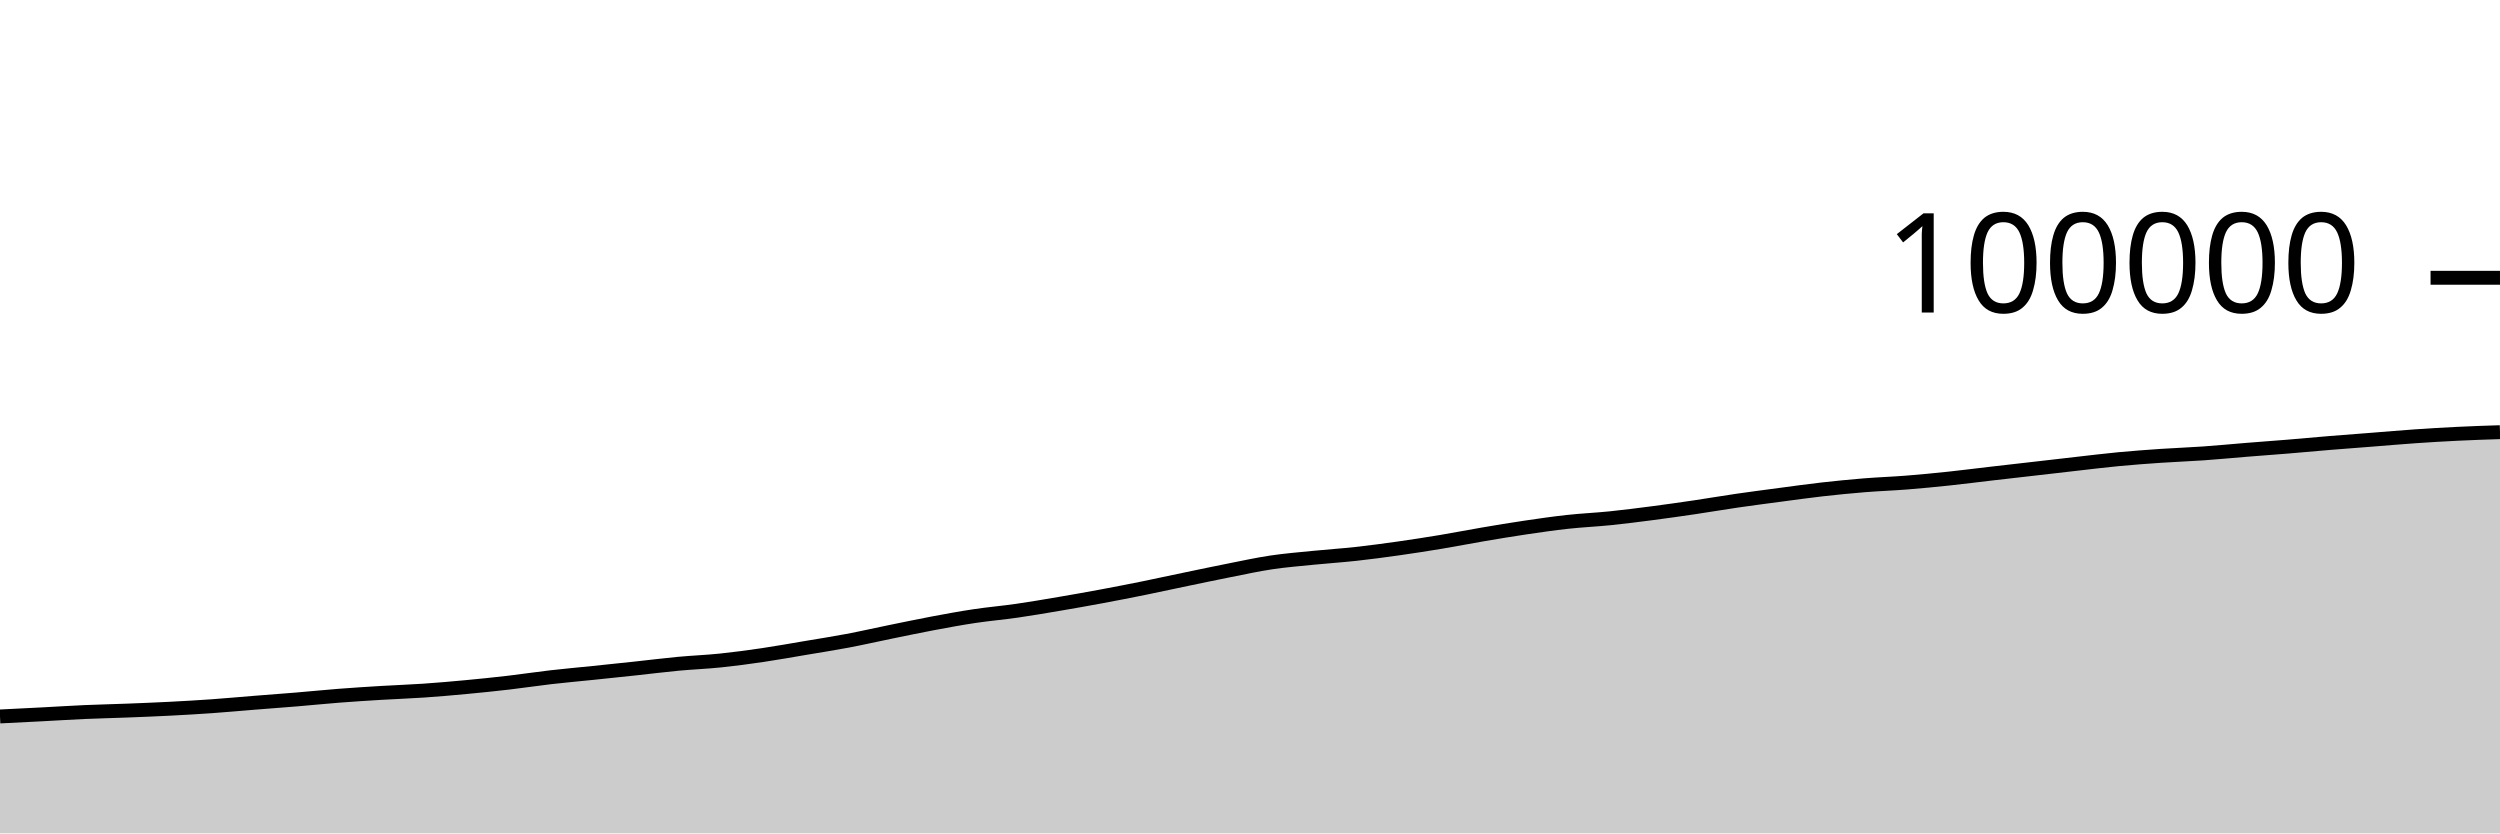
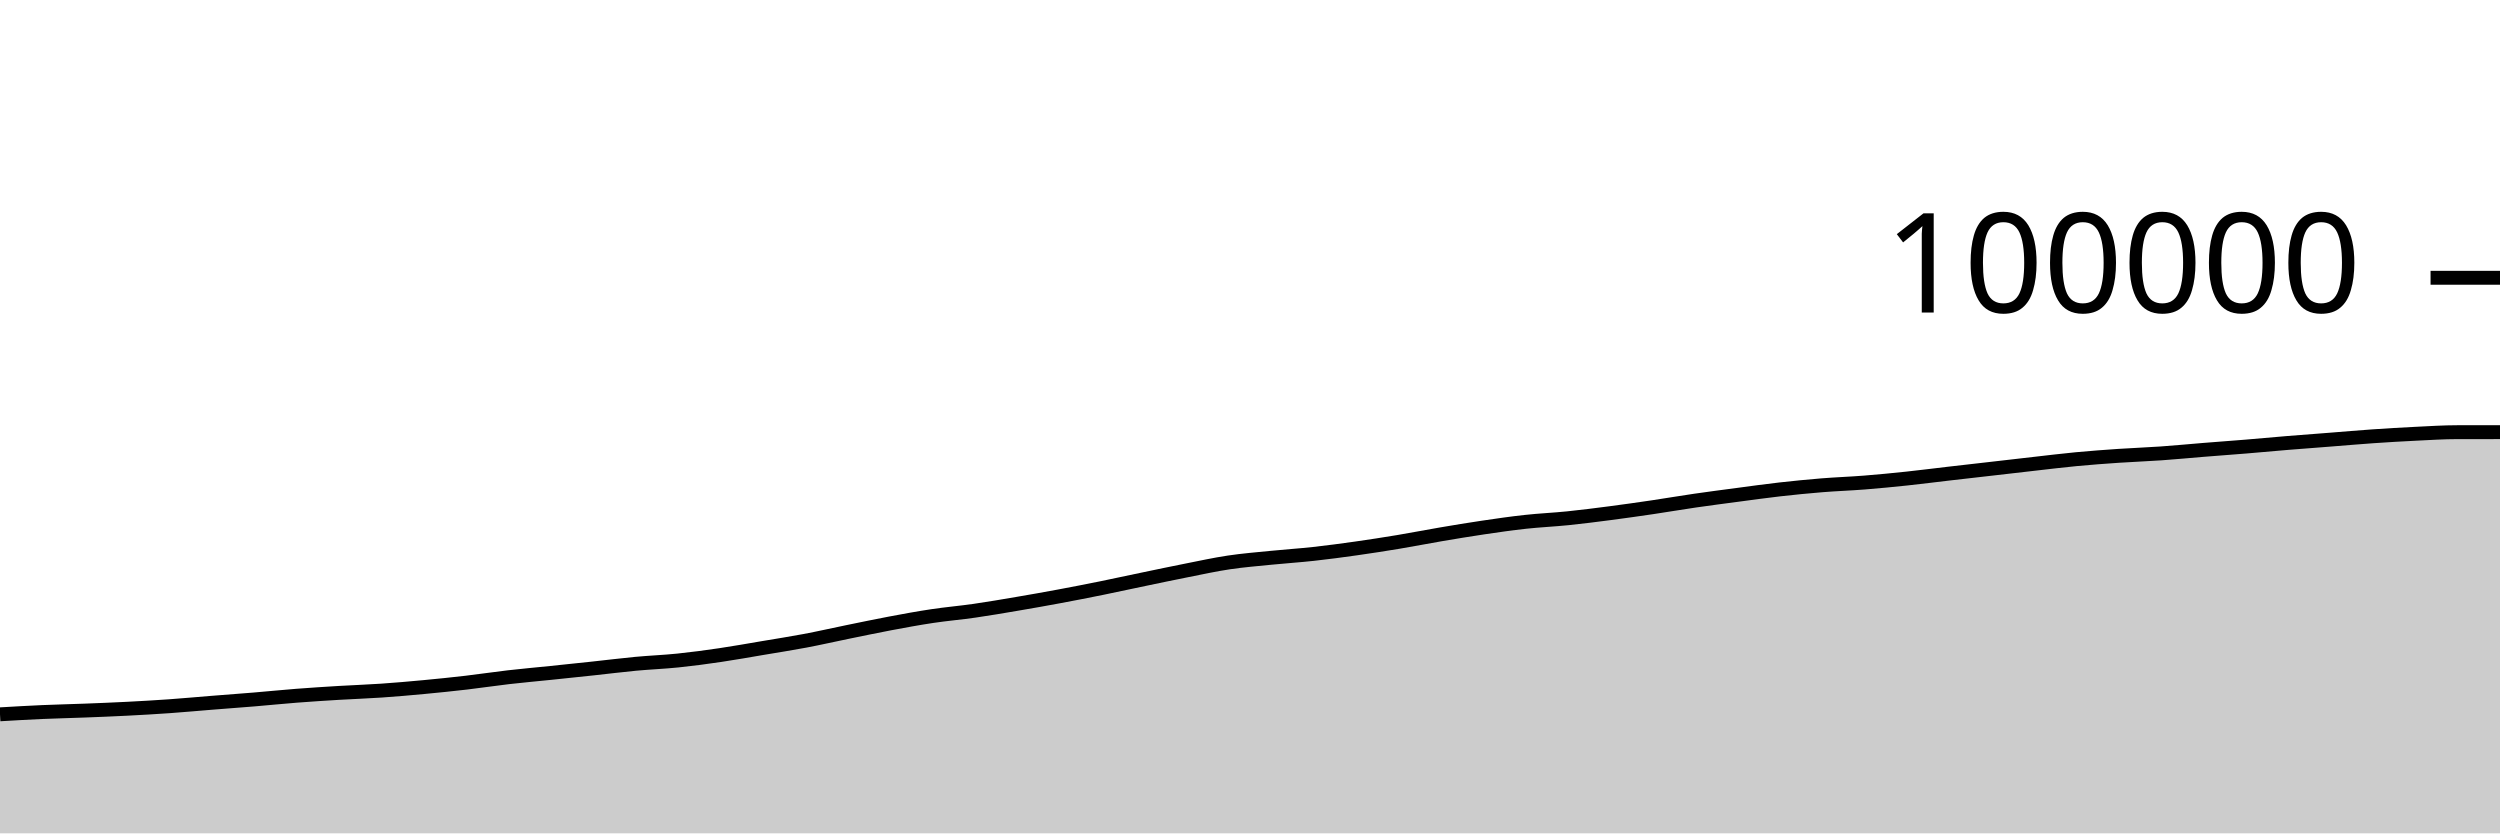
<svg xmlns="http://www.w3.org/2000/svg" viewBox="0 0 180 60">
  <g transform="translate(0,20)">
-     <path class="area" fill="rgba(0, 0, 0, 0.2)" d="M0,31.585C1.017,31.534,2.034,31.484,3.051,31.431C4.068,31.378,5.085,31.312,6.102,31.267C7.119,31.222,8.136,31.202,9.153,31.162C10.169,31.123,11.186,31.082,12.203,31.03C13.22,30.978,14.237,30.92,15.254,30.848C16.271,30.776,17.288,30.681,18.305,30.6C19.322,30.518,20.339,30.445,21.356,30.361C22.373,30.276,23.39,30.172,24.407,30.093C25.424,30.014,26.441,29.95,27.458,29.888C28.475,29.827,29.492,29.794,30.508,29.724C31.525,29.654,32.542,29.566,33.559,29.47C34.576,29.375,35.593,29.27,36.61,29.152C37.627,29.034,38.644,28.877,39.661,28.76C40.678,28.643,41.695,28.554,42.712,28.449C43.729,28.344,44.746,28.238,45.763,28.128C46.78,28.019,47.797,27.89,48.814,27.794C49.831,27.699,50.847,27.661,51.864,27.556C52.881,27.451,53.898,27.314,54.915,27.164C55.932,27.015,56.949,26.829,57.966,26.658C58.983,26.486,60,26.329,61.017,26.137C62.034,25.945,63.051,25.712,64.068,25.504C65.085,25.297,66.102,25.082,67.119,24.89C68.136,24.699,69.153,24.51,70.169,24.358C71.186,24.205,72.203,24.12,73.22,23.973C74.237,23.827,75.254,23.65,76.271,23.478C77.288,23.305,78.305,23.126,79.322,22.936C80.339,22.747,81.356,22.548,82.373,22.342C83.39,22.135,84.407,21.911,85.424,21.7C86.441,21.488,87.458,21.273,88.475,21.072C89.492,20.871,90.508,20.647,91.525,20.495C92.542,20.343,93.559,20.262,94.576,20.16C95.593,20.058,96.61,19.993,97.627,19.881C98.644,19.769,99.661,19.633,100.678,19.489C101.695,19.345,102.712,19.187,103.729,19.018C104.746,18.849,105.763,18.648,106.78,18.475C107.797,18.302,108.814,18.132,109.831,17.982C110.847,17.831,111.864,17.684,112.881,17.573C113.898,17.462,114.915,17.419,115.932,17.315C116.949,17.211,117.966,17.08,118.983,16.948C120,16.815,121.017,16.67,122.034,16.52C123.051,16.369,124.068,16.194,125.085,16.046C126.102,15.898,127.119,15.767,128.136,15.632C129.153,15.497,130.169,15.354,131.186,15.238C132.203,15.123,133.22,15.023,134.237,14.94C135.254,14.858,136.271,14.824,137.288,14.743C138.305,14.662,139.322,14.564,140.339,14.456C141.356,14.348,142.373,14.215,143.39,14.098C144.407,13.98,145.424,13.865,146.441,13.749C147.458,13.632,148.475,13.513,149.492,13.398C150.508,13.283,151.525,13.156,152.542,13.06C153.559,12.964,154.576,12.889,155.593,12.82C156.61,12.751,157.627,12.717,158.644,12.645C159.661,12.574,160.678,12.474,161.695,12.392C162.712,12.31,163.729,12.237,164.746,12.154C165.763,12.07,166.78,11.973,167.797,11.89C168.814,11.807,169.831,11.732,170.847,11.653C171.864,11.573,172.881,11.483,173.898,11.413C174.915,11.343,175.932,11.282,176.949,11.233C177.966,11.183,178.983,11.149,180,11.116L180,40C178.983,40,177.966,40,176.949,40C175.932,40,174.915,40,173.898,40C172.881,40,171.864,40,170.847,40C169.831,40,168.814,40,167.797,40C166.78,40,165.763,40,164.746,40C163.729,40,162.712,40,161.695,40C160.678,40,159.661,40,158.644,40C157.627,40,156.61,40,155.593,40C154.576,40,153.559,40,152.542,40C151.525,40,150.508,40,149.492,40C148.475,40,147.458,40,146.441,40C145.424,40,144.407,40,143.39,40C142.373,40,141.356,40,140.339,40C139.322,40,138.305,40,137.288,40C136.271,40,135.254,40,134.237,40C133.22,40,132.203,40,131.186,40C130.169,40,129.153,40,128.136,40C127.119,40,126.102,40,125.085,40C124.068,40,123.051,40,122.034,40C121.017,40,120,40,118.983,40C117.966,40,116.949,40,115.932,40C114.915,40,113.898,40,112.881,40C111.864,40,110.847,40,109.831,40C108.814,40,107.797,40,106.78,40C105.763,40,104.746,40,103.729,40C102.712,40,101.695,40,100.678,40C99.661,40,98.644,40,97.627,40C96.61,40,95.593,40,94.576,40C93.559,40,92.542,40,91.525,40C90.508,40,89.492,40,88.475,40C87.458,40,86.441,40,85.424,40C84.407,40,83.39,40,82.373,40C81.356,40,80.339,40,79.322,40C78.305,40,77.288,40,76.271,40C75.254,40,74.237,40,73.22,40C72.203,40,71.186,40,70.169,40C69.153,40,68.136,40,67.119,40C66.102,40,65.085,40,64.068,40C63.051,40,62.034,40,61.017,40C60,40,58.983,40,57.966,40C56.949,40,55.932,40,54.915,40C53.898,40,52.881,40,51.864,40C50.847,40,49.831,40,48.814,40C47.797,40,46.78,40,45.763,40C44.746,40,43.729,40,42.712,40C41.695,40,40.678,40,39.661,40C38.644,40,37.627,40,36.61,40C35.593,40,34.576,40,33.559,40C32.542,40,31.525,40,30.508,40C29.492,40,28.475,40,27.458,40C26.441,40,25.424,40,24.407,40C23.39,40,22.373,40,21.356,40C20.339,40,19.322,40,18.305,40C17.288,40,16.271,40,15.254,40C14.237,40,13.22,40,12.203,40C11.186,40,10.169,40,9.153,40C8.136,40,7.119,40,6.102,40C5.085,40,4.068,40,3.051,40C2.034,40,1.017,40,0,40Z" />
-     <path class="line" stroke="black" fill="none" d="M0,31.585C1.017,31.534,2.034,31.484,3.051,31.431C4.068,31.378,5.085,31.312,6.102,31.267C7.119,31.222,8.136,31.202,9.153,31.162C10.169,31.123,11.186,31.082,12.203,31.03C13.22,30.978,14.237,30.92,15.254,30.848C16.271,30.776,17.288,30.681,18.305,30.6C19.322,30.518,20.339,30.445,21.356,30.361C22.373,30.276,23.39,30.172,24.407,30.093C25.424,30.014,26.441,29.95,27.458,29.888C28.475,29.827,29.492,29.794,30.508,29.724C31.525,29.654,32.542,29.566,33.559,29.47C34.576,29.375,35.593,29.27,36.61,29.152C37.627,29.034,38.644,28.877,39.661,28.76C40.678,28.643,41.695,28.554,42.712,28.449C43.729,28.344,44.746,28.238,45.763,28.128C46.78,28.019,47.797,27.89,48.814,27.794C49.831,27.699,50.847,27.661,51.864,27.556C52.881,27.451,53.898,27.314,54.915,27.164C55.932,27.015,56.949,26.829,57.966,26.658C58.983,26.486,60,26.329,61.017,26.137C62.034,25.945,63.051,25.712,64.068,25.504C65.085,25.297,66.102,25.082,67.119,24.89C68.136,24.699,69.153,24.51,70.169,24.358C71.186,24.205,72.203,24.12,73.22,23.973C74.237,23.827,75.254,23.65,76.271,23.478C77.288,23.305,78.305,23.126,79.322,22.936C80.339,22.747,81.356,22.548,82.373,22.342C83.39,22.135,84.407,21.911,85.424,21.7C86.441,21.488,87.458,21.273,88.475,21.072C89.492,20.871,90.508,20.647,91.525,20.495C92.542,20.343,93.559,20.262,94.576,20.16C95.593,20.058,96.61,19.993,97.627,19.881C98.644,19.769,99.661,19.633,100.678,19.489C101.695,19.345,102.712,19.187,103.729,19.018C104.746,18.849,105.763,18.648,106.78,18.475C107.797,18.302,108.814,18.132,109.831,17.982C110.847,17.831,111.864,17.684,112.881,17.573C113.898,17.462,114.915,17.419,115.932,17.315C116.949,17.211,117.966,17.08,118.983,16.948C120,16.815,121.017,16.67,122.034,16.52C123.051,16.369,124.068,16.194,125.085,16.046C126.102,15.898,127.119,15.767,128.136,15.632C129.153,15.497,130.169,15.354,131.186,15.238C132.203,15.123,133.22,15.023,134.237,14.94C135.254,14.858,136.271,14.824,137.288,14.743C138.305,14.662,139.322,14.564,140.339,14.456C141.356,14.348,142.373,14.215,143.39,14.098C144.407,13.98,145.424,13.865,146.441,13.749C147.458,13.632,148.475,13.513,149.492,13.398C150.508,13.283,151.525,13.156,152.542,13.06C153.559,12.964,154.576,12.889,155.593,12.82C156.61,12.751,157.627,12.717,158.644,12.645C159.661,12.574,160.678,12.474,161.695,12.392C162.712,12.31,163.729,12.237,164.746,12.154C165.763,12.07,166.78,11.973,167.797,11.89C168.814,11.807,169.831,11.732,170.847,11.653C171.864,11.573,172.881,11.483,173.898,11.413C174.915,11.343,175.932,11.282,176.949,11.233C177.966,11.183,178.983,11.149,180,11.116" />
+     <path class="area" fill="rgba(0, 0, 0, 0.2)" d="M0,31.431C1.017,31.371,2.034,31.312,3.051,31.267C4.068,31.222,5.085,31.202,6.102,31.162C7.119,31.123,8.136,31.082,9.153,31.03C10.169,30.978,11.186,30.92,12.203,30.848C13.22,30.776,14.237,30.681,15.254,30.6C16.271,30.518,17.288,30.445,18.305,30.361C19.322,30.276,20.339,30.172,21.356,30.093C22.373,30.014,23.39,29.95,24.407,29.888C25.424,29.827,26.441,29.794,27.458,29.724C28.475,29.654,29.492,29.566,30.508,29.47C31.525,29.375,32.542,29.27,33.559,29.152C34.576,29.034,35.593,28.877,36.61,28.76C37.627,28.643,38.644,28.554,39.661,28.449C40.678,28.344,41.695,28.238,42.712,28.128C43.729,28.019,44.746,27.89,45.763,27.794C46.78,27.699,47.797,27.661,48.814,27.556C49.831,27.451,50.847,27.314,51.864,27.164C52.881,27.015,53.898,26.829,54.915,26.658C55.932,26.486,56.949,26.329,57.966,26.137C58.983,25.945,60,25.712,61.017,25.504C62.034,25.297,63.051,25.082,64.068,24.89C65.085,24.699,66.102,24.51,67.119,24.358C68.136,24.205,69.153,24.12,70.169,23.973C71.186,23.827,72.203,23.65,73.22,23.478C74.237,23.305,75.254,23.126,76.271,22.936C77.288,22.747,78.305,22.548,79.322,22.342C80.339,22.135,81.356,21.911,82.373,21.7C83.39,21.488,84.407,21.273,85.424,21.072C86.441,20.871,87.458,20.647,88.475,20.495C89.492,20.343,90.508,20.262,91.525,20.16C92.542,20.058,93.559,19.993,94.576,19.881C95.593,19.769,96.61,19.633,97.627,19.489C98.644,19.345,99.661,19.187,100.678,19.018C101.695,18.849,102.712,18.648,103.729,18.475C104.746,18.302,105.763,18.132,106.78,17.982C107.797,17.831,108.814,17.684,109.831,17.573C110.847,17.462,111.864,17.419,112.881,17.315C113.898,17.211,114.915,17.08,115.932,16.948C116.949,16.815,117.966,16.67,118.983,16.52C120,16.369,121.017,16.194,122.034,16.046C123.051,15.898,124.068,15.767,125.085,15.632C126.102,15.497,127.119,15.354,128.136,15.238C129.153,15.123,130.169,15.023,131.186,14.94C132.203,14.858,133.22,14.824,134.237,14.743C135.254,14.662,136.271,14.564,137.288,14.456C138.305,14.348,139.322,14.215,140.339,14.098C141.356,13.98,142.373,13.865,143.39,13.749C144.407,13.632,145.424,13.513,146.441,13.398C147.458,13.283,148.475,13.156,149.492,13.06C150.508,12.964,151.525,12.889,152.542,12.82C153.559,12.751,154.576,12.717,155.593,12.645C156.61,12.574,157.627,12.474,158.644,12.392C159.661,12.31,160.678,12.237,161.695,12.154C162.712,12.07,163.729,11.973,164.746,11.89C165.763,11.807,166.78,11.732,167.797,11.653C168.814,11.573,169.831,11.483,170.847,11.413C171.864,11.343,172.881,11.282,173.898,11.233C174.915,11.183,175.932,11.116,176.949,11.116C177.966,11.115,178.983,11.115,180,11.115L180,40C178.983,40,177.966,40,176.949,40C175.932,40,174.915,40,173.898,40C172.881,40,171.864,40,170.847,40C169.831,40,168.814,40,167.797,40C166.78,40,165.763,40,164.746,40C163.729,40,162.712,40,161.695,40C160.678,40,159.661,40,158.644,40C157.627,40,156.61,40,155.593,40C154.576,40,153.559,40,152.542,40C151.525,40,150.508,40,149.492,40C148.475,40,147.458,40,146.441,40C145.424,40,144.407,40,143.39,40C142.373,40,141.356,40,140.339,40C139.322,40,138.305,40,137.288,40C136.271,40,135.254,40,134.237,40C133.22,40,132.203,40,131.186,40C130.169,40,129.153,40,128.136,40C127.119,40,126.102,40,125.085,40C124.068,40,123.051,40,122.034,40C121.017,40,120,40,118.983,40C117.966,40,116.949,40,115.932,40C114.915,40,113.898,40,112.881,40C111.864,40,110.847,40,109.831,40C108.814,40,107.797,40,106.78,40C105.763,40,104.746,40,103.729,40C102.712,40,101.695,40,100.678,40C99.661,40,98.644,40,97.627,40C96.61,40,95.593,40,94.576,40C93.559,40,92.542,40,91.525,40C90.508,40,89.492,40,88.475,40C87.458,40,86.441,40,85.424,40C84.407,40,83.39,40,82.373,40C81.356,40,80.339,40,79.322,40C78.305,40,77.288,40,76.271,40C75.254,40,74.237,40,73.22,40C72.203,40,71.186,40,70.169,40C69.153,40,68.136,40,67.119,40C66.102,40,65.085,40,64.068,40C63.051,40,62.034,40,61.017,40C60,40,58.983,40,57.966,40C56.949,40,55.932,40,54.915,40C53.898,40,52.881,40,51.864,40C50.847,40,49.831,40,48.814,40C47.797,40,46.78,40,45.763,40C44.746,40,43.729,40,42.712,40C41.695,40,40.678,40,39.661,40C38.644,40,37.627,40,36.61,40C35.593,40,34.576,40,33.559,40C32.542,40,31.525,40,30.508,40C29.492,40,28.475,40,27.458,40C26.441,40,25.424,40,24.407,40C23.39,40,22.373,40,21.356,40C20.339,40,19.322,40,18.305,40C17.288,40,16.271,40,15.254,40C14.237,40,13.22,40,12.203,40C11.186,40,10.169,40,9.153,40C8.136,40,7.119,40,6.102,40C5.085,40,4.068,40,3.051,40C2.034,40,1.017,40,0,40Z" />
+     <path class="line" stroke="black" fill="none" d="M0,31.431C1.017,31.371,2.034,31.312,3.051,31.267C4.068,31.222,5.085,31.202,6.102,31.162C7.119,31.123,8.136,31.082,9.153,31.03C10.169,30.978,11.186,30.92,12.203,30.848C13.22,30.776,14.237,30.681,15.254,30.6C16.271,30.518,17.288,30.445,18.305,30.361C19.322,30.276,20.339,30.172,21.356,30.093C22.373,30.014,23.39,29.95,24.407,29.888C25.424,29.827,26.441,29.794,27.458,29.724C28.475,29.654,29.492,29.566,30.508,29.47C31.525,29.375,32.542,29.27,33.559,29.152C34.576,29.034,35.593,28.877,36.61,28.76C37.627,28.643,38.644,28.554,39.661,28.449C40.678,28.344,41.695,28.238,42.712,28.128C43.729,28.019,44.746,27.89,45.763,27.794C46.78,27.699,47.797,27.661,48.814,27.556C49.831,27.451,50.847,27.314,51.864,27.164C52.881,27.015,53.898,26.829,54.915,26.658C55.932,26.486,56.949,26.329,57.966,26.137C58.983,25.945,60,25.712,61.017,25.504C62.034,25.297,63.051,25.082,64.068,24.89C65.085,24.699,66.102,24.51,67.119,24.358C68.136,24.205,69.153,24.12,70.169,23.973C71.186,23.827,72.203,23.65,73.22,23.478C74.237,23.305,75.254,23.126,76.271,22.936C77.288,22.747,78.305,22.548,79.322,22.342C80.339,22.135,81.356,21.911,82.373,21.7C83.39,21.488,84.407,21.273,85.424,21.072C86.441,20.871,87.458,20.647,88.475,20.495C89.492,20.343,90.508,20.262,91.525,20.16C92.542,20.058,93.559,19.993,94.576,19.881C95.593,19.769,96.61,19.633,97.627,19.489C98.644,19.345,99.661,19.187,100.678,19.018C101.695,18.849,102.712,18.648,103.729,18.475C104.746,18.302,105.763,18.132,106.78,17.982C107.797,17.831,108.814,17.684,109.831,17.573C110.847,17.462,111.864,17.419,112.881,17.315C113.898,17.211,114.915,17.08,115.932,16.948C116.949,16.815,117.966,16.67,118.983,16.52C120,16.369,121.017,16.194,122.034,16.046C123.051,15.898,124.068,15.767,125.085,15.632C126.102,15.497,127.119,15.354,128.136,15.238C129.153,15.123,130.169,15.023,131.186,14.94C132.203,14.858,133.22,14.824,134.237,14.743C135.254,14.662,136.271,14.564,137.288,14.456C138.305,14.348,139.322,14.215,140.339,14.098C141.356,13.98,142.373,13.865,143.39,13.749C144.407,13.632,145.424,13.513,146.441,13.398C147.458,13.283,148.475,13.156,149.492,13.06C150.508,12.964,151.525,12.889,152.542,12.82C153.559,12.751,154.576,12.717,155.593,12.645C156.61,12.574,157.627,12.474,158.644,12.392C159.661,12.31,160.678,12.237,161.695,12.154C162.712,12.07,163.729,11.973,164.746,11.89C165.763,11.807,166.78,11.732,167.797,11.653C168.814,11.573,169.831,11.483,170.847,11.413C171.864,11.343,172.881,11.282,173.898,11.233C174.915,11.183,175.932,11.116,176.949,11.116C177.966,11.115,178.983,11.115,180,11.115" />
    <path class="axis-ceiling" stroke-width="1" stroke="black" fill="none" d="M175,0L180,0" />
    <text class="axis-ceiling-label" font-family="sans-serif" text-anchor="end" font-size="10px" x="170" y="2.5">100000</text>
  </g>
</svg>
